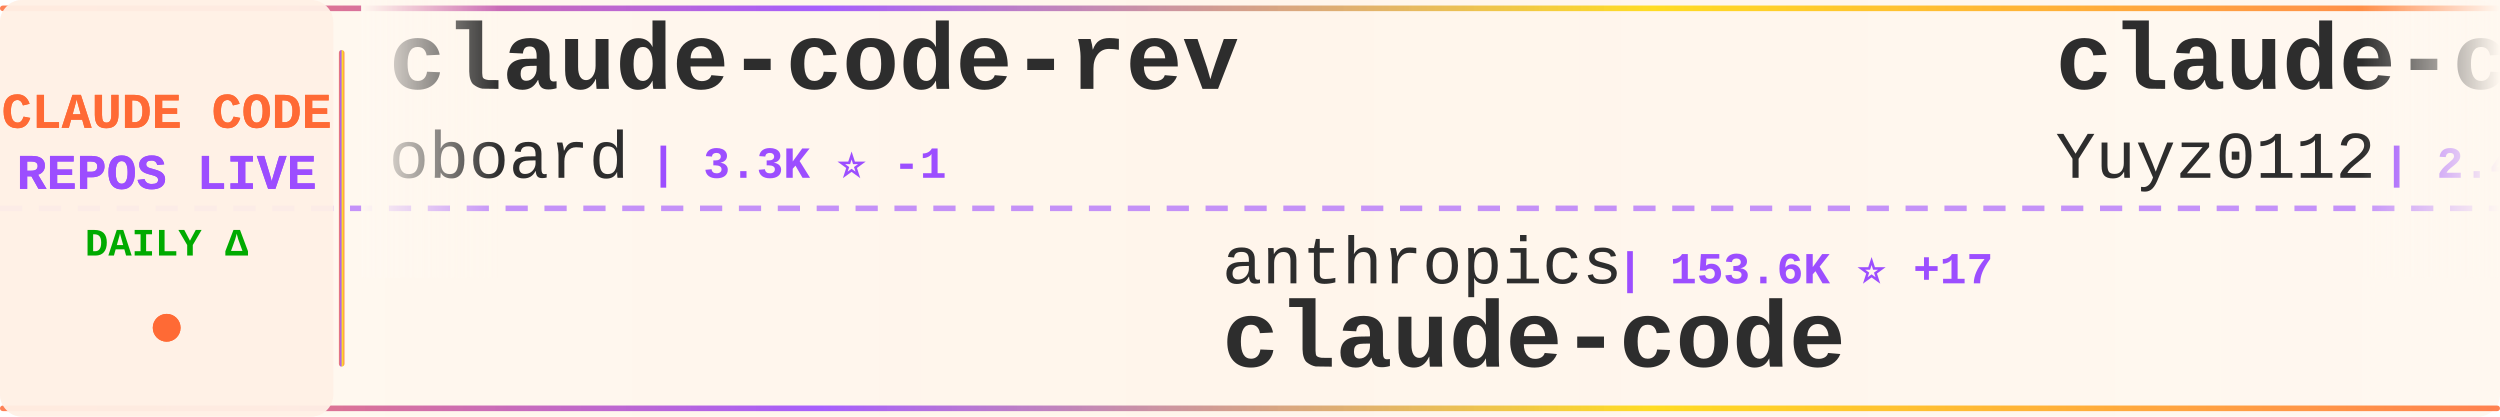
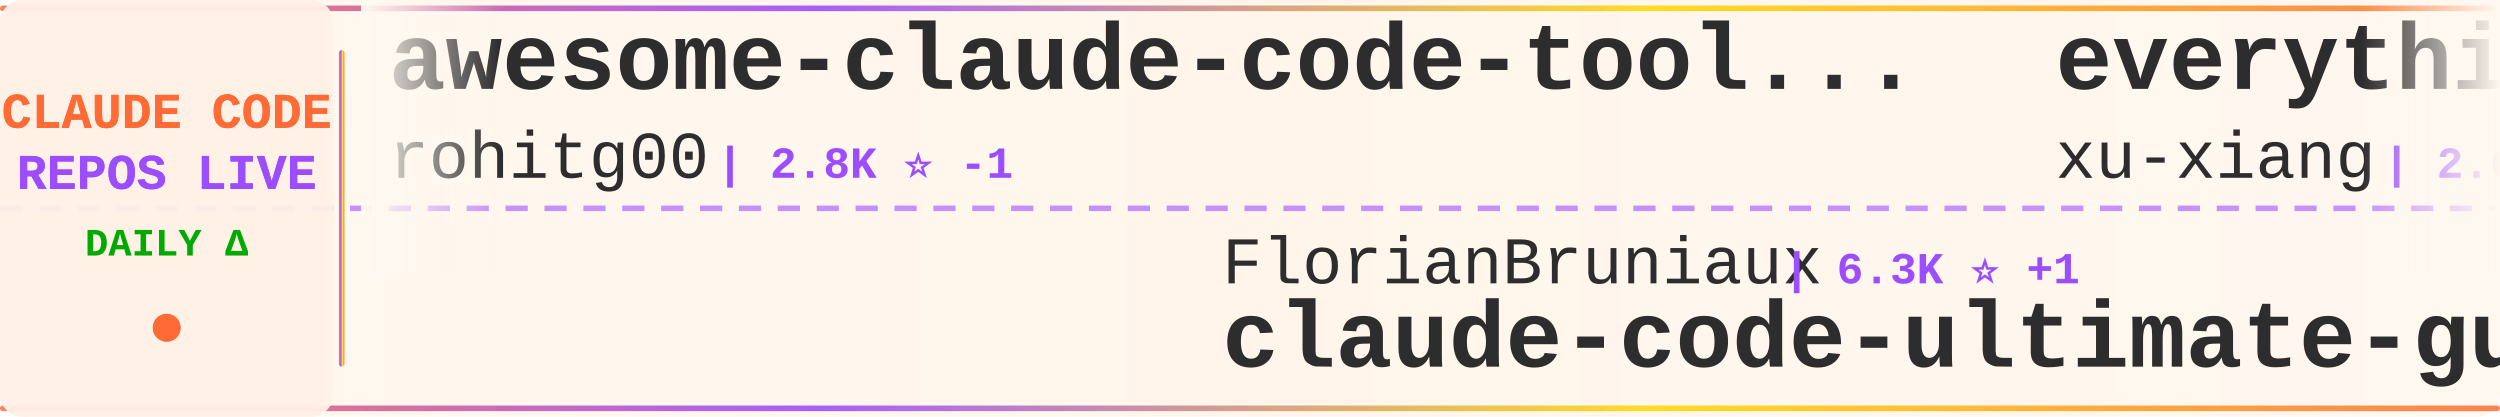
<svg xmlns="http://www.w3.org/2000/svg" width="900" height="150">
  <defs>
    <linearGradient id="tickerBg" x1="0%" y1="0%" x2="100%" y2="0%">
      <stop offset="0%" style="stop-color:#fff8f0;stop-opacity:0.98" />
      <stop offset="50%" style="stop-color:#fff5eb;stop-opacity:1" />
      <stop offset="100%" style="stop-color:#fff8f0;stop-opacity:0.98" />
    </linearGradient>
    <linearGradient id="borderGrad" x1="0%" y1="0%" x2="100%" y2="0%">
      <stop offset="0%" style="stop-color:#FF6B35;stop-opacity:0.85">
        <animate attributeName="stop-opacity" values="0.85;1;0.85" dur="2s" repeatCount="indefinite" />
      </stop>
      <stop offset="33%" style="stop-color:#9C4EFF;stop-opacity:0.9">
        <animate attributeName="stop-opacity" values="0.9;1;0.9" dur="2.2s" repeatCount="indefinite" />
      </stop>
      <stop offset="66%" style="stop-color:#FFD700;stop-opacity:0.85">
        <animate attributeName="stop-opacity" values="0.85;1;0.85" dur="1.8s" repeatCount="indefinite" />
      </stop>
      <stop offset="100%" style="stop-color:#FF6B35;stop-opacity:0.85">
        <animate attributeName="stop-opacity" values="0.85;1;0.85" dur="2s" repeatCount="indefinite" />
      </stop>
    </linearGradient>
    <filter id="textGlow">
      <feGaussianBlur stdDeviation="0.15" result="coloredBlur" />
      <feMerge>
        <feMergeNode in="coloredBlur" />
        <feMergeNode in="SourceGraphic" />
      </feMerge>
    </filter>
    <filter id="metricGlow">
      <feGaussianBlur stdDeviation="0.2" result="coloredBlur" />
      <feMerge>
        <feMergeNode in="coloredBlur" />
        <feMergeNode in="SourceGraphic" />
      </feMerge>
    </filter>
    <linearGradient id="leftFade" x1="0%" y1="0%" x2="100%" y2="0%">
      <stop offset="0%" style="stop-color:#fff8f0;stop-opacity:1" />
      <stop offset="100%" style="stop-color:#fff8f0;stop-opacity:0" />
    </linearGradient>
    <linearGradient id="rightFade" x1="0%" y1="0%" x2="100%" y2="0%">
      <stop offset="0%" style="stop-color:#fff8f0;stop-opacity:0" />
      <stop offset="100%" style="stop-color:#fff8f0;stop-opacity:1" />
    </linearGradient>
  </defs>
  <rect width="900" height="150" fill="url(#tickerBg)" rx="8" />
  <rect x="0" y="2" width="900" height="2" fill="url(#borderGrad)" rx="1" />
  <rect x="0" y="146" width="900" height="2" fill="url(#borderGrad)" rx="1" />
  <line x1="0" y1="75" x2="900" y2="75" stroke="#9C4EFF" stroke-width="2" stroke-dasharray="8 6" opacity="0.6" />
  <rect x="0" y="0" width="120" height="150" fill="#fff0e6" opacity="0.95" rx="8" />
  <text x="60" y="46" font-family="'Courier New', monospace" font-size="18" font-weight="bold" fill="#FF6B35" text-anchor="middle" filter="url(#textGlow)">
    CLAUDE CODE
  </text>
  <text x="60" y="68" font-family="'Courier New', monospace" font-size="18" font-weight="bold" fill="#9C4EFF" text-anchor="middle" filter="url(#textGlow)">
    REPOS LIVE
  </text>
  <text x="60" y="92" font-family="'Courier New', monospace" font-size="14" font-weight="bold" fill="#00aa00" text-anchor="middle">
    DAILY Δ
  </text>
  <circle cx="60" cy="118" r="5" fill="#FF6B35" filter="url(#metricGlow)">
    <animate attributeName="r" values="4;6;4" dur="1.5s" repeatCount="indefinite" />
    <animate attributeName="opacity" values="0.6;1;0.6" dur="1.5s" repeatCount="indefinite" />
  </circle>
  <rect x="122" y="18" width="2" height="114" fill="url(#borderGrad)" rx="1" />
  <clipPath id="tickerClip">
    <rect x="130" y="0" width="770" height="150" />
  </clipPath>
  <g clip-path="url(#tickerClip)">
    <g id="tickerItems">
      <animateTransform attributeName="transform" attributeType="XML" type="translate" from="0 0" to="-3000 0" dur="54s" repeatCount="indefinite" />
      <g transform="translate(0, 0)">
-         <text x="140" y="32" font-family="'Courier New', monospace" font-size="34" font-weight="bold" fill="#2d2d2d">claude-code-rev</text>
-         <text x="140" y="64" font-family="'Courier New', monospace" font-size="24" font-weight="normal" fill="#2d2d2d" opacity="1.0">oboard</text>
-         <text x="234" y="64" font-family="'Courier New', monospace" font-size="16" font-weight="bold" fill="#9C4EFF"> | 3.3K ⭐ -1</text>
+         <text x="140" y="32" font-family="'Courier New', monospace" font-size="34" font-weight="bold" fill="#2d2d2d">awesome-claude-code-tool...</text>
+         <text x="140" y="64" font-family="'Courier New', monospace" font-size="24" font-weight="normal" fill="#2d2d2d" opacity="1.0">rohitg00</text>
+         <text x="258" y="64" font-family="'Courier New', monospace" font-size="16" font-weight="bold" fill="#9C4EFF"> | 2.8K ⭐ -1</text>
      </g>
      <g transform="translate(300, 0)">
-         <text x="140" y="102" font-family="'Courier New', monospace" font-size="24" font-weight="normal" fill="#2d2d2d" opacity="1.0">anthropics</text>
-         <text x="282" y="102" font-family="'Courier New', monospace" font-size="16" font-weight="bold" fill="#9C4EFF"> | 153.6K ⭐ +17</text>
-         <text x="140" y="132" font-family="'Courier New', monospace" font-size="34" font-weight="bold" fill="#2d2d2d">claude-code</text>
+         <text x="140" y="102" font-family="'Courier New', monospace" font-size="24" font-weight="normal" fill="#2d2d2d" opacity="1.0">FlorianBruniaux</text>
+         <text x="342" y="102" font-family="'Courier New', monospace" font-size="16" font-weight="bold" fill="#9C4EFF"> | 6.3K ⭐ +1</text>
+         <text x="140" y="132" font-family="'Courier New', monospace" font-size="34" font-weight="bold" fill="#2d2d2d">claude-code-ultimate-gui...</text>
      </g>
      <g transform="translate(600, 0)">
-         <text x="140" y="32" font-family="'Courier New', monospace" font-size="34" font-weight="bold" fill="#2d2d2d">claude-code-reverse</text>
-         <text x="140" y="64" font-family="'Courier New', monospace" font-size="24" font-weight="normal" fill="#2d2d2d" opacity="1.0">Yuyz0112</text>
-         <text x="258" y="64" font-family="'Courier New', monospace" font-size="16" font-weight="bold" fill="#9C4EFF"> | 2.4K ⭐</text>
+         <text x="140" y="32" font-family="'Courier New', monospace" font-size="34" font-weight="bold" fill="#2d2d2d">everything-claude-code-z...</text>
+         <text x="140" y="64" font-family="'Courier New', monospace" font-size="24" font-weight="normal" fill="#2d2d2d" opacity="1.0">xu-xiang</text>
+         <text x="258" y="64" font-family="'Courier New', monospace" font-size="16" font-weight="bold" fill="#9C4EFF"> | 2.0K ⭐ +1</text>
      </g>
      <g transform="translate(900, 0)">
-         <text x="140" y="102" font-family="'Courier New', monospace" font-size="24" font-weight="normal" fill="#2d2d2d" opacity="1.0">SeemSeam</text>
-         <text x="258" y="102" font-family="'Courier New', monospace" font-size="16" font-weight="bold" fill="#9C4EFF"> | 3.6K ⭐ +1</text>
-         <text x="140" y="132" font-family="'Courier New', monospace" font-size="34" font-weight="bold" fill="#2d2d2d">claude_codex_bridge</text>
+         <text x="140" y="102" font-family="'Courier New', monospace" font-size="24" font-weight="normal" fill="#2d2d2d" opacity="1.0">AprilNEA</text>
+         <text x="258" y="102" font-family="'Courier New', monospace" font-size="16" font-weight="bold" fill="#9C4EFF"> | 394 ⭐</text>
+         <text x="140" y="132" font-family="'Courier New', monospace" font-size="34" font-weight="bold" fill="#2d2d2d">claude-code-source</text>
      </g>
      <g transform="translate(1200, 0)">
-         <text x="140" y="32" font-family="'Courier New', monospace" font-size="34" font-weight="bold" fill="#2d2d2d">claude-code-harness</text>
-         <text x="140" y="64" font-family="'Courier New', monospace" font-size="24" font-weight="normal" fill="#2d2d2d" opacity="1.0">Chachamaru127</text>
-         <text x="318" y="64" font-family="'Courier New', monospace" font-size="16" font-weight="bold" fill="#9C4EFF"> | 3.2K ⭐ +1</text>
+         <text x="140" y="32" font-family="'Courier New', monospace" font-size="34" font-weight="bold" fill="#2d2d2d">Claude-code</text>
+         <text x="140" y="64" font-family="'Courier New', monospace" font-size="24" font-weight="normal" fill="#2d2d2d" opacity="1.0">fazxes</text>
+         <text x="234" y="64" font-family="'Courier New', monospace" font-size="16" font-weight="bold" fill="#9C4EFF"> | 246 ⭐</text>
      </g>
      <g transform="translate(1500, 0)">
-         <text x="140" y="102" font-family="'Courier New', monospace" font-size="24" font-weight="normal" fill="#2d2d2d" opacity="1.0">zebbern</text>
-         <text x="246" y="102" font-family="'Courier New', monospace" font-size="16" font-weight="bold" fill="#9C4EFF"> | 4.7K ⭐ -1</text>
-         <text x="140" y="132" font-family="'Courier New', monospace" font-size="34" font-weight="bold" fill="#2d2d2d">claude-code-guide</text>
+         <text x="140" y="102" font-family="'Courier New', monospace" font-size="24" font-weight="normal" fill="#2d2d2d" opacity="1.0">lintsinghua</text>
+         <text x="294" y="102" font-family="'Courier New', monospace" font-size="16" font-weight="bold" fill="#9C4EFF"> | 4.3K ⭐ +1</text>
+         <text x="140" y="132" font-family="'Courier New', monospace" font-size="34" font-weight="bold" fill="#2d2d2d">claude-code-book</text>
      </g>
      <g transform="translate(1800, 0)">
-         <text x="140" y="32" font-family="'Courier New', monospace" font-size="34" font-weight="bold" fill="#2d2d2d">my-claude-code-setup</text>
-         <text x="140" y="64" font-family="'Courier New', monospace" font-size="24" font-weight="normal" fill="#2d2d2d" opacity="1.0">centminmod</text>
-         <text x="282" y="64" font-family="'Courier New', monospace" font-size="16" font-weight="bold" fill="#9C4EFF"> | 2.7K ⭐ +4</text>
+         <text x="140" y="32" font-family="'Courier New', monospace" font-size="34" font-weight="bold" fill="#2d2d2d">claude-code-action</text>
+         <text x="140" y="64" font-family="'Courier New', monospace" font-size="24" font-weight="normal" fill="#2d2d2d" opacity="1.0">anthropics</text>
+         <text x="282" y="64" font-family="'Courier New', monospace" font-size="16" font-weight="bold" fill="#9C4EFF"> | 9.7K ⭐ +11</text>
      </g>
      <g transform="translate(2100, 0)">
-         <text x="140" y="102" font-family="'Courier New', monospace" font-size="24" font-weight="normal" fill="#2d2d2d" opacity="1.0">isboyjc</text>
-         <text x="246" y="102" font-family="'Courier New', monospace" font-size="16" font-weight="bold" fill="#9C4EFF"> | 161 ⭐</text>
-         <text x="140" y="132" font-family="'Courier New', monospace" font-size="34" font-weight="bold" fill="#2d2d2d">claude-code</text>
+         <text x="140" y="102" font-family="'Courier New', monospace" font-size="24" font-weight="normal" fill="#2d2d2d" opacity="1.0">multica-ai</text>
+         <text x="282" y="102" font-family="'Courier New', monospace" font-size="16" font-weight="bold" fill="#9C4EFF"> | 225.6K ⭐ +136</text>
+         <text x="140" y="132" font-family="'Courier New', monospace" font-size="34" font-weight="bold" fill="#2d2d2d">andrej-karpathy-skills</text>
      </g>
      <g transform="translate(2400, 0)">
-         <text x="140" y="32" font-family="'Courier New', monospace" font-size="34" font-weight="bold" fill="#2d2d2d">Auto-claude-code-researc...</text>
-         <text x="140" y="64" font-family="'Courier New', monospace" font-size="24" font-weight="normal" fill="#2d2d2d" opacity="1.0">wanshuiyin</text>
-         <text x="282" y="64" font-family="'Courier New', monospace" font-size="16" font-weight="bold" fill="#9C4EFF"> | 18.2K ⭐ +2</text>
+         <text x="140" y="32" font-family="'Courier New', monospace" font-size="34" font-weight="bold" fill="#2d2d2d">claude-code</text>
+         <text x="140" y="64" font-family="'Courier New', monospace" font-size="24" font-weight="normal" fill="#2d2d2d" opacity="1.0">anthropics</text>
+         <text x="282" y="64" font-family="'Courier New', monospace" font-size="16" font-weight="bold" fill="#9C4EFF"> | 153.6K ⭐ +36</text>
      </g>
      <g transform="translate(2700, 0)">
-         <text x="140" y="102" font-family="'Courier New', monospace" font-size="24" font-weight="normal" fill="#2d2d2d" opacity="1.0">1rgs</text>
-         <text x="210" y="102" font-family="'Courier New', monospace" font-size="16" font-weight="bold" fill="#9C4EFF"> | 3.8K ⭐</text>
-         <text x="140" y="132" font-family="'Courier New', monospace" font-size="34" font-weight="bold" fill="#2d2d2d">claude-code-proxy</text>
+         <text x="140" y="102" font-family="'Courier New', monospace" font-size="24" font-weight="normal" fill="#2d2d2d" opacity="1.0">pedrohcgs</text>
+         <text x="270" y="102" font-family="'Courier New', monospace" font-size="16" font-weight="bold" fill="#9C4EFF"> | 1.7K ⭐</text>
+         <text x="140" y="132" font-family="'Courier New', monospace" font-size="34" font-weight="bold" fill="#2d2d2d">claude-code-my-workflow</text>
      </g>
      <g transform="translate(3000, 0)">
-         <text x="140" y="32" font-family="'Courier New', monospace" font-size="34" font-weight="bold" fill="#2d2d2d">claude-code-rev</text>
-         <text x="140" y="64" font-family="'Courier New', monospace" font-size="24" font-weight="normal" fill="#2d2d2d" opacity="1.0">oboard</text>
-         <text x="234" y="64" font-family="'Courier New', monospace" font-size="16" font-weight="bold" fill="#9C4EFF"> | 3.3K ⭐ -1</text>
+         <text x="140" y="32" font-family="'Courier New', monospace" font-size="34" font-weight="bold" fill="#2d2d2d">awesome-claude-code-tool...</text>
+         <text x="140" y="64" font-family="'Courier New', monospace" font-size="24" font-weight="normal" fill="#2d2d2d" opacity="1.0">rohitg00</text>
+         <text x="258" y="64" font-family="'Courier New', monospace" font-size="16" font-weight="bold" fill="#9C4EFF"> | 2.8K ⭐ -1</text>
      </g>
      <g transform="translate(3300, 0)">
-         <text x="140" y="102" font-family="'Courier New', monospace" font-size="24" font-weight="normal" fill="#2d2d2d" opacity="1.0">anthropics</text>
-         <text x="282" y="102" font-family="'Courier New', monospace" font-size="16" font-weight="bold" fill="#9C4EFF"> | 153.6K ⭐ +17</text>
-         <text x="140" y="132" font-family="'Courier New', monospace" font-size="34" font-weight="bold" fill="#2d2d2d">claude-code</text>
+         <text x="140" y="102" font-family="'Courier New', monospace" font-size="24" font-weight="normal" fill="#2d2d2d" opacity="1.0">FlorianBruniaux</text>
+         <text x="342" y="102" font-family="'Courier New', monospace" font-size="16" font-weight="bold" fill="#9C4EFF"> | 6.3K ⭐ +1</text>
+         <text x="140" y="132" font-family="'Courier New', monospace" font-size="34" font-weight="bold" fill="#2d2d2d">claude-code-ultimate-gui...</text>
      </g>
      <g transform="translate(3600, 0)">
-         <text x="140" y="32" font-family="'Courier New', monospace" font-size="34" font-weight="bold" fill="#2d2d2d">claude-code-reverse</text>
-         <text x="140" y="64" font-family="'Courier New', monospace" font-size="24" font-weight="normal" fill="#2d2d2d" opacity="1.0">Yuyz0112</text>
-         <text x="258" y="64" font-family="'Courier New', monospace" font-size="16" font-weight="bold" fill="#9C4EFF"> | 2.4K ⭐</text>
+         <text x="140" y="32" font-family="'Courier New', monospace" font-size="34" font-weight="bold" fill="#2d2d2d">everything-claude-code-z...</text>
+         <text x="140" y="64" font-family="'Courier New', monospace" font-size="24" font-weight="normal" fill="#2d2d2d" opacity="1.0">xu-xiang</text>
+         <text x="258" y="64" font-family="'Courier New', monospace" font-size="16" font-weight="bold" fill="#9C4EFF"> | 2.0K ⭐ +1</text>
      </g>
      <g transform="translate(3900, 0)">
-         <text x="140" y="102" font-family="'Courier New', monospace" font-size="24" font-weight="normal" fill="#2d2d2d" opacity="1.0">SeemSeam</text>
-         <text x="258" y="102" font-family="'Courier New', monospace" font-size="16" font-weight="bold" fill="#9C4EFF"> | 3.6K ⭐ +1</text>
-         <text x="140" y="132" font-family="'Courier New', monospace" font-size="34" font-weight="bold" fill="#2d2d2d">claude_codex_bridge</text>
+         <text x="140" y="102" font-family="'Courier New', monospace" font-size="24" font-weight="normal" fill="#2d2d2d" opacity="1.0">AprilNEA</text>
+         <text x="258" y="102" font-family="'Courier New', monospace" font-size="16" font-weight="bold" fill="#9C4EFF"> | 394 ⭐</text>
+         <text x="140" y="132" font-family="'Courier New', monospace" font-size="34" font-weight="bold" fill="#2d2d2d">claude-code-source</text>
      </g>
    </g>
  </g>
  <rect x="130" y="0" width="50" height="100" fill="url(#leftFade)" />
  <rect x="850" y="0" width="50" height="100" fill="url(#rightFade)" />
</svg>
